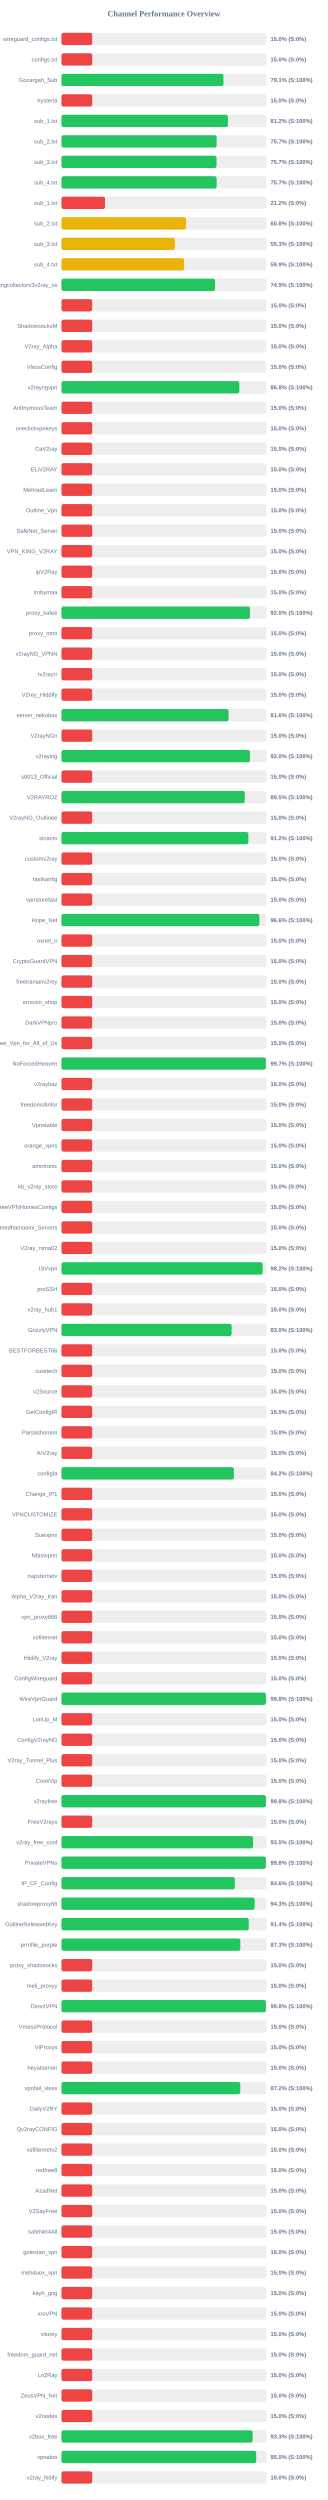
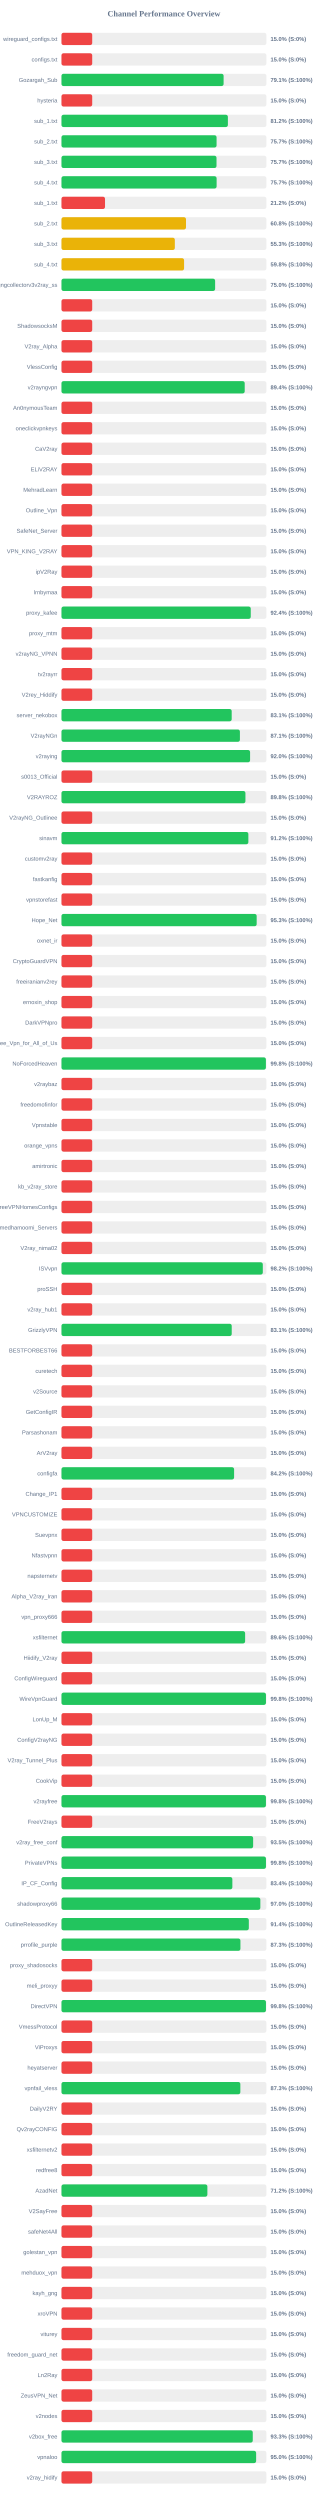
<svg xmlns="http://www.w3.org/2000/svg" width="800" height="6100" version="1.1">
  <style>
        .row { font: 14px Arial; fill: #64748b; }
        .score { font: bold 14px Arial; fill: #64748b; }
    </style>
  <text x="400" y="40" text-anchor="middle" font-size="20px" font-weight="bold" fill="#64748b">Channel Performance Overview</text>
  <rect x="150" y="80" width="500" height="30" fill="#eee" rx="5" />
  <rect x="150" y="80" width="75.0" height="30" fill="#ef4444" rx="5" />
  <text x="140" y="100" text-anchor="end" class="row">wireguard_configs.txt</text>
  <text x="660" y="100" text-anchor="start" class="score">15.0% (S:0%)</text>
  <rect x="150" y="130" width="500" height="30" fill="#eee" rx="5" />
  <rect x="150" y="130" width="75.0" height="30" fill="#ef4444" rx="5" />
  <text x="140" y="150" text-anchor="end" class="row">configs.txt</text>
  <text x="660" y="150" text-anchor="start" class="score">15.0% (S:0%)</text>
  <rect x="150" y="180" width="500" height="30" fill="#eee" rx="5" />
-   <rect x="150" y="180" width="395.3" height="30" fill="#22c55e" rx="5" />
+   <rect x="150" y="180" width="395.6" height="30" fill="#22c55e" rx="5" />
  <text x="140" y="200" text-anchor="end" class="row">Gozargah_Sub</text>
  <text x="660" y="200" text-anchor="start" class="score">79.1% (S:100%)</text>
  <rect x="150" y="230" width="500" height="30" fill="#eee" rx="5" />
  <rect x="150" y="230" width="75.0" height="30" fill="#ef4444" rx="5" />
  <text x="140" y="250" text-anchor="end" class="row">hysteria</text>
  <text x="660" y="250" text-anchor="start" class="score">15.0% (S:0%)</text>
  <rect x="150" y="280" width="500" height="30" fill="#eee" rx="5" />
-   <rect x="150" y="280" width="406.15" height="30" fill="#22c55e" rx="5" />
+   <rect x="150" y="280" width="406.05" height="30" fill="#22c55e" rx="5" />
  <text x="140" y="300" text-anchor="end" class="row">sub_1.txt</text>
  <text x="660" y="300" text-anchor="start" class="score">81.2% (S:100%)</text>
  <rect x="150" y="330" width="500" height="30" fill="#eee" rx="5" />
-   <rect x="150" y="330" width="378.65" height="30" fill="#22c55e" rx="5" />
+   <rect x="150" y="330" width="378.45" height="30" fill="#22c55e" rx="5" />
  <text x="140" y="350" text-anchor="end" class="row">sub_2.txt</text>
  <text x="660" y="350" text-anchor="start" class="score">75.7% (S:100%)</text>
  <rect x="150" y="380" width="500" height="30" fill="#eee" rx="5" />
-   <rect x="150" y="380" width="378.35" height="30" fill="#22c55e" rx="5" />
+   <rect x="150" y="380" width="378.3" height="30" fill="#22c55e" rx="5" />
  <text x="140" y="400" text-anchor="end" class="row">sub_3.txt</text>
  <text x="660" y="400" text-anchor="start" class="score">75.7% (S:100%)</text>
  <rect x="150" y="430" width="500" height="30" fill="#eee" rx="5" />
-   <rect x="150" y="430" width="378.65" height="30" fill="#22c55e" rx="5" />
+   <rect x="150" y="430" width="378.55" height="30" fill="#22c55e" rx="5" />
  <text x="140" y="450" text-anchor="end" class="row">sub_4.txt</text>
  <text x="660" y="450" text-anchor="start" class="score">75.7% (S:100%)</text>
  <rect x="150" y="480" width="500" height="30" fill="#eee" rx="5" />
  <rect x="150" y="480" width="106.25" height="30" fill="#ef4444" rx="5" />
  <text x="140" y="500" text-anchor="end" class="row">sub_1.txt</text>
  <text x="660" y="500" text-anchor="start" class="score">21.2% (S:0%)</text>
  <rect x="150" y="530" width="500" height="30" fill="#eee" rx="5" />
-   <rect x="150" y="530" width="303.9" height="30" fill="#eab308" rx="5" />
+   <rect x="150" y="530" width="303.85" height="30" fill="#eab308" rx="5" />
  <text x="140" y="550" text-anchor="end" class="row">sub_2.txt</text>
  <text x="660" y="550" text-anchor="start" class="score">60.8% (S:100%)</text>
  <rect x="150" y="580" width="500" height="30" fill="#eee" rx="5" />
-   <rect x="150" y="580" width="276.65" height="30" fill="#eab308" rx="5" />
+   <rect x="150" y="580" width="276.6" height="30" fill="#eab308" rx="5" />
  <text x="140" y="600" text-anchor="end" class="row">sub_3.txt</text>
  <text x="660" y="600" text-anchor="start" class="score">55.3% (S:100%)</text>
  <rect x="150" y="630" width="500" height="30" fill="#eee" rx="5" />
-   <rect x="150" y="630" width="299.25" height="30" fill="#eab308" rx="5" />
+   <rect x="150" y="630" width="299.15" height="30" fill="#eab308" rx="5" />
  <text x="140" y="650" text-anchor="end" class="row">sub_4.txt</text>
-   <text x="660" y="650" text-anchor="start" class="score">59.9% (S:100%)</text>
+   <text x="660" y="650" text-anchor="start" class="score">59.8% (S:100%)</text>
  <rect x="150" y="680" width="500" height="30" fill="#eee" rx="5" />
-   <rect x="150" y="680" width="374.7" height="30" fill="#22c55e" rx="5" />
+   <rect x="150" y="680" width="374.9" height="30" fill="#22c55e" rx="5" />
  <text x="140" y="700" text-anchor="end" class="row">kayhgngcollectorv3v2ray_ss</text>
-   <text x="660" y="700" text-anchor="start" class="score">74.9% (S:100%)</text>
+   <text x="660" y="700" text-anchor="start" class="score">75.0% (S:100%)</text>
  <rect x="150" y="730" width="500" height="30" fill="#eee" rx="5" />
  <rect x="150" y="730" width="75.0" height="30" fill="#ef4444" rx="5" />
  <text x="140" y="750" text-anchor="end" class="row" />
  <text x="660" y="750" text-anchor="start" class="score">15.0% (S:0%)</text>
  <rect x="150" y="780" width="500" height="30" fill="#eee" rx="5" />
  <rect x="150" y="780" width="75.0" height="30" fill="#ef4444" rx="5" />
  <text x="140" y="800" text-anchor="end" class="row">ShadowsocksM</text>
  <text x="660" y="800" text-anchor="start" class="score">15.0% (S:0%)</text>
  <rect x="150" y="830" width="500" height="30" fill="#eee" rx="5" />
  <rect x="150" y="830" width="75.0" height="30" fill="#ef4444" rx="5" />
  <text x="140" y="850" text-anchor="end" class="row">V2ray_Alpha</text>
  <text x="660" y="850" text-anchor="start" class="score">15.0% (S:0%)</text>
  <rect x="150" y="880" width="500" height="30" fill="#eee" rx="5" />
  <rect x="150" y="880" width="75.0" height="30" fill="#ef4444" rx="5" />
  <text x="140" y="900" text-anchor="end" class="row">VlessConfig</text>
  <text x="660" y="900" text-anchor="start" class="score">15.0% (S:0%)</text>
  <rect x="150" y="930" width="500" height="30" fill="#eee" rx="5" />
-   <rect x="150" y="930" width="434.0" height="30" fill="#22c55e" rx="5" />
+   <rect x="150" y="930" width="447.1" height="30" fill="#22c55e" rx="5" />
  <text x="140" y="950" text-anchor="end" class="row">v2rayngvpn</text>
-   <text x="660" y="950" text-anchor="start" class="score">86.8% (S:100%)</text>
+   <text x="660" y="950" text-anchor="start" class="score">89.4% (S:100%)</text>
  <rect x="150" y="980" width="500" height="30" fill="#eee" rx="5" />
  <rect x="150" y="980" width="75.0" height="30" fill="#ef4444" rx="5" />
  <text x="140" y="1000" text-anchor="end" class="row">An0nymousTeam</text>
  <text x="660" y="1000" text-anchor="start" class="score">15.0% (S:0%)</text>
  <rect x="150" y="1030" width="500" height="30" fill="#eee" rx="5" />
  <rect x="150" y="1030" width="75.0" height="30" fill="#ef4444" rx="5" />
  <text x="140" y="1050" text-anchor="end" class="row">oneclickvpnkeys</text>
  <text x="660" y="1050" text-anchor="start" class="score">15.0% (S:0%)</text>
  <rect x="150" y="1080" width="500" height="30" fill="#eee" rx="5" />
  <rect x="150" y="1080" width="75.0" height="30" fill="#ef4444" rx="5" />
  <text x="140" y="1100" text-anchor="end" class="row">CaV2ray</text>
  <text x="660" y="1100" text-anchor="start" class="score">15.0% (S:0%)</text>
  <rect x="150" y="1130" width="500" height="30" fill="#eee" rx="5" />
  <rect x="150" y="1130" width="75.0" height="30" fill="#ef4444" rx="5" />
  <text x="140" y="1150" text-anchor="end" class="row">ELiV2RAY</text>
  <text x="660" y="1150" text-anchor="start" class="score">15.0% (S:0%)</text>
  <rect x="150" y="1180" width="500" height="30" fill="#eee" rx="5" />
  <rect x="150" y="1180" width="75.0" height="30" fill="#ef4444" rx="5" />
  <text x="140" y="1200" text-anchor="end" class="row">MehradLearn</text>
  <text x="660" y="1200" text-anchor="start" class="score">15.0% (S:0%)</text>
  <rect x="150" y="1230" width="500" height="30" fill="#eee" rx="5" />
  <rect x="150" y="1230" width="75.0" height="30" fill="#ef4444" rx="5" />
  <text x="140" y="1250" text-anchor="end" class="row">Outline_Vpn</text>
  <text x="660" y="1250" text-anchor="start" class="score">15.0% (S:0%)</text>
  <rect x="150" y="1280" width="500" height="30" fill="#eee" rx="5" />
  <rect x="150" y="1280" width="75.0" height="30" fill="#ef4444" rx="5" />
  <text x="140" y="1300" text-anchor="end" class="row">SafeNet_Server</text>
  <text x="660" y="1300" text-anchor="start" class="score">15.0% (S:0%)</text>
  <rect x="150" y="1330" width="500" height="30" fill="#eee" rx="5" />
  <rect x="150" y="1330" width="75.0" height="30" fill="#ef4444" rx="5" />
  <text x="140" y="1350" text-anchor="end" class="row">VPN_KING_V2RAY</text>
  <text x="660" y="1350" text-anchor="start" class="score">15.0% (S:0%)</text>
  <rect x="150" y="1380" width="500" height="30" fill="#eee" rx="5" />
  <rect x="150" y="1380" width="75.0" height="30" fill="#ef4444" rx="5" />
  <text x="140" y="1400" text-anchor="end" class="row">ipV2Ray</text>
  <text x="660" y="1400" text-anchor="start" class="score">15.0% (S:0%)</text>
  <rect x="150" y="1430" width="500" height="30" fill="#eee" rx="5" />
  <rect x="150" y="1430" width="75.0" height="30" fill="#ef4444" rx="5" />
  <text x="140" y="1450" text-anchor="end" class="row">lrnbymaa</text>
  <text x="660" y="1450" text-anchor="start" class="score">15.0% (S:0%)</text>
  <rect x="150" y="1480" width="500" height="30" fill="#eee" rx="5" />
-   <rect x="150" y="1480" width="460.0" height="30" fill="#22c55e" rx="5" />
+   <rect x="150" y="1480" width="461.85" height="30" fill="#22c55e" rx="5" />
  <text x="140" y="1500" text-anchor="end" class="row">proxy_kafee</text>
-   <text x="660" y="1500" text-anchor="start" class="score">92.0% (S:100%)</text>
+   <text x="660" y="1500" text-anchor="start" class="score">92.4% (S:100%)</text>
  <rect x="150" y="1530" width="500" height="30" fill="#eee" rx="5" />
  <rect x="150" y="1530" width="75.0" height="30" fill="#ef4444" rx="5" />
  <text x="140" y="1550" text-anchor="end" class="row">proxy_mtm</text>
  <text x="660" y="1550" text-anchor="start" class="score">15.0% (S:0%)</text>
  <rect x="150" y="1580" width="500" height="30" fill="#eee" rx="5" />
  <rect x="150" y="1580" width="75.0" height="30" fill="#ef4444" rx="5" />
  <text x="140" y="1600" text-anchor="end" class="row">v2rayNG_VPNN</text>
  <text x="660" y="1600" text-anchor="start" class="score">15.0% (S:0%)</text>
  <rect x="150" y="1630" width="500" height="30" fill="#eee" rx="5" />
  <rect x="150" y="1630" width="75.0" height="30" fill="#ef4444" rx="5" />
  <text x="140" y="1650" text-anchor="end" class="row">tv2rayrr</text>
  <text x="660" y="1650" text-anchor="start" class="score">15.0% (S:0%)</text>
  <rect x="150" y="1680" width="500" height="30" fill="#eee" rx="5" />
  <rect x="150" y="1680" width="75.0" height="30" fill="#ef4444" rx="5" />
  <text x="140" y="1700" text-anchor="end" class="row">V2rey_Hiddify</text>
  <text x="660" y="1700" text-anchor="start" class="score">15.0% (S:0%)</text>
  <rect x="150" y="1730" width="500" height="30" fill="#eee" rx="5" />
-   <rect x="150" y="1730" width="407.8" height="30" fill="#22c55e" rx="5" />
+   <rect x="150" y="1730" width="415.35" height="30" fill="#22c55e" rx="5" />
  <text x="140" y="1750" text-anchor="end" class="row">server_nekobox</text>
-   <text x="660" y="1750" text-anchor="start" class="score">81.6% (S:100%)</text>
+   <text x="660" y="1750" text-anchor="start" class="score">83.1% (S:100%)</text>
  <rect x="150" y="1780" width="500" height="30" fill="#eee" rx="5" />
-   <rect x="150" y="1780" width="75.0" height="30" fill="#ef4444" rx="5" />
+   <rect x="150" y="1780" width="435.4" height="30" fill="#22c55e" rx="5" />
  <text x="140" y="1800" text-anchor="end" class="row">V2rayNGn</text>
-   <text x="660" y="1800" text-anchor="start" class="score">15.0% (S:0%)</text>
+   <text x="660" y="1800" text-anchor="start" class="score">87.1% (S:100%)</text>
  <rect x="150" y="1830" width="500" height="30" fill="#eee" rx="5" />
-   <rect x="150" y="1830" width="459.95" height="30" fill="#22c55e" rx="5" />
+   <rect x="150" y="1830" width="460.2" height="30" fill="#22c55e" rx="5" />
  <text x="140" y="1850" text-anchor="end" class="row">v2raying</text>
  <text x="660" y="1850" text-anchor="start" class="score">92.0% (S:100%)</text>
  <rect x="150" y="1880" width="500" height="30" fill="#eee" rx="5" />
  <rect x="150" y="1880" width="75.0" height="30" fill="#ef4444" rx="5" />
  <text x="140" y="1900" text-anchor="end" class="row">s0013_Official</text>
  <text x="660" y="1900" text-anchor="start" class="score">15.0% (S:0%)</text>
  <rect x="150" y="1930" width="500" height="30" fill="#eee" rx="5" />
-   <rect x="150" y="1930" width="447.25" height="30" fill="#22c55e" rx="5" />
+   <rect x="150" y="1930" width="448.85" height="30" fill="#22c55e" rx="5" />
  <text x="140" y="1950" text-anchor="end" class="row">V2RAYROZ</text>
-   <text x="660" y="1950" text-anchor="start" class="score">89.5% (S:100%)</text>
+   <text x="660" y="1950" text-anchor="start" class="score">89.8% (S:100%)</text>
  <rect x="150" y="1980" width="500" height="30" fill="#eee" rx="5" />
  <rect x="150" y="1980" width="75.0" height="30" fill="#ef4444" rx="5" />
  <text x="140" y="2000" text-anchor="end" class="row">V2rayNG_Outlinee</text>
  <text x="660" y="2000" text-anchor="start" class="score">15.0% (S:0%)</text>
  <rect x="150" y="2030" width="500" height="30" fill="#eee" rx="5" />
-   <rect x="150" y="2030" width="455.95" height="30" fill="#22c55e" rx="5" />
+   <rect x="150" y="2030" width="456.0" height="30" fill="#22c55e" rx="5" />
  <text x="140" y="2050" text-anchor="end" class="row">sinavm</text>
  <text x="660" y="2050" text-anchor="start" class="score">91.2% (S:100%)</text>
  <rect x="150" y="2080" width="500" height="30" fill="#eee" rx="5" />
  <rect x="150" y="2080" width="75.0" height="30" fill="#ef4444" rx="5" />
  <text x="140" y="2100" text-anchor="end" class="row">customv2ray</text>
  <text x="660" y="2100" text-anchor="start" class="score">15.0% (S:0%)</text>
  <rect x="150" y="2130" width="500" height="30" fill="#eee" rx="5" />
  <rect x="150" y="2130" width="75.0" height="30" fill="#ef4444" rx="5" />
  <text x="140" y="2150" text-anchor="end" class="row">fastkanfig</text>
  <text x="660" y="2150" text-anchor="start" class="score">15.0% (S:0%)</text>
  <rect x="150" y="2180" width="500" height="30" fill="#eee" rx="5" />
  <rect x="150" y="2180" width="75.0" height="30" fill="#ef4444" rx="5" />
  <text x="140" y="2200" text-anchor="end" class="row">vpnstorefast</text>
  <text x="660" y="2200" text-anchor="start" class="score">15.0% (S:0%)</text>
  <rect x="150" y="2230" width="500" height="30" fill="#eee" rx="5" />
-   <rect x="150" y="2230" width="482.8" height="30" fill="#22c55e" rx="5" />
+   <rect x="150" y="2230" width="476.3" height="30" fill="#22c55e" rx="5" />
  <text x="140" y="2250" text-anchor="end" class="row">Hope_Net</text>
-   <text x="660" y="2250" text-anchor="start" class="score">96.6% (S:100%)</text>
+   <text x="660" y="2250" text-anchor="start" class="score">95.3% (S:100%)</text>
  <rect x="150" y="2280" width="500" height="30" fill="#eee" rx="5" />
  <rect x="150" y="2280" width="75.0" height="30" fill="#ef4444" rx="5" />
  <text x="140" y="2300" text-anchor="end" class="row">oxnet_ir</text>
  <text x="660" y="2300" text-anchor="start" class="score">15.0% (S:0%)</text>
  <rect x="150" y="2330" width="500" height="30" fill="#eee" rx="5" />
  <rect x="150" y="2330" width="75.0" height="30" fill="#ef4444" rx="5" />
  <text x="140" y="2350" text-anchor="end" class="row">CryptoGuardVPN</text>
  <text x="660" y="2350" text-anchor="start" class="score">15.0% (S:0%)</text>
  <rect x="150" y="2380" width="500" height="30" fill="#eee" rx="5" />
  <rect x="150" y="2380" width="75.0" height="30" fill="#ef4444" rx="5" />
  <text x="140" y="2400" text-anchor="end" class="row">freeiranianv2rey</text>
  <text x="660" y="2400" text-anchor="start" class="score">15.0% (S:0%)</text>
  <rect x="150" y="2430" width="500" height="30" fill="#eee" rx="5" />
  <rect x="150" y="2430" width="75.0" height="30" fill="#ef4444" rx="5" />
  <text x="140" y="2450" text-anchor="end" class="row">ernoxin_shop</text>
  <text x="660" y="2450" text-anchor="start" class="score">15.0% (S:0%)</text>
  <rect x="150" y="2480" width="500" height="30" fill="#eee" rx="5" />
  <rect x="150" y="2480" width="75.0" height="30" fill="#ef4444" rx="5" />
  <text x="140" y="2500" text-anchor="end" class="row">DarkVPNpro</text>
  <text x="660" y="2500" text-anchor="start" class="score">15.0% (S:0%)</text>
  <rect x="150" y="2530" width="500" height="30" fill="#eee" rx="5" />
  <rect x="150" y="2530" width="75.0" height="30" fill="#ef4444" rx="5" />
  <text x="140" y="2550" text-anchor="end" class="row">Free_Vpn_for_All_of_Us</text>
  <text x="660" y="2550" text-anchor="start" class="score">15.0% (S:0%)</text>
  <rect x="150" y="2580" width="500" height="30" fill="#eee" rx="5" />
-   <rect x="150" y="2580" width="498.7" height="30" fill="#22c55e" rx="5" />
+   <rect x="150" y="2580" width="498.8" height="30" fill="#22c55e" rx="5" />
  <text x="140" y="2600" text-anchor="end" class="row">NoForcedHeaven</text>
-   <text x="660" y="2600" text-anchor="start" class="score">99.7% (S:100%)</text>
+   <text x="660" y="2600" text-anchor="start" class="score">99.8% (S:100%)</text>
  <rect x="150" y="2630" width="500" height="30" fill="#eee" rx="5" />
  <rect x="150" y="2630" width="75.0" height="30" fill="#ef4444" rx="5" />
  <text x="140" y="2650" text-anchor="end" class="row">v2raybaz</text>
  <text x="660" y="2650" text-anchor="start" class="score">15.0% (S:0%)</text>
  <rect x="150" y="2680" width="500" height="30" fill="#eee" rx="5" />
  <rect x="150" y="2680" width="75.0" height="30" fill="#ef4444" rx="5" />
  <text x="140" y="2700" text-anchor="end" class="row">freedomofinfor</text>
  <text x="660" y="2700" text-anchor="start" class="score">15.0% (S:0%)</text>
  <rect x="150" y="2730" width="500" height="30" fill="#eee" rx="5" />
  <rect x="150" y="2730" width="75.0" height="30" fill="#ef4444" rx="5" />
  <text x="140" y="2750" text-anchor="end" class="row">Vpnstable</text>
  <text x="660" y="2750" text-anchor="start" class="score">15.0% (S:0%)</text>
  <rect x="150" y="2780" width="500" height="30" fill="#eee" rx="5" />
  <rect x="150" y="2780" width="75.0" height="30" fill="#ef4444" rx="5" />
  <text x="140" y="2800" text-anchor="end" class="row">orange_vpns</text>
  <text x="660" y="2800" text-anchor="start" class="score">15.0% (S:0%)</text>
  <rect x="150" y="2830" width="500" height="30" fill="#eee" rx="5" />
  <rect x="150" y="2830" width="75.0" height="30" fill="#ef4444" rx="5" />
  <text x="140" y="2850" text-anchor="end" class="row">amirtronic</text>
  <text x="660" y="2850" text-anchor="start" class="score">15.0% (S:0%)</text>
  <rect x="150" y="2880" width="500" height="30" fill="#eee" rx="5" />
  <rect x="150" y="2880" width="75.0" height="30" fill="#ef4444" rx="5" />
  <text x="140" y="2900" text-anchor="end" class="row">kb_v2ray_store</text>
  <text x="660" y="2900" text-anchor="start" class="score">15.0% (S:0%)</text>
  <rect x="150" y="2930" width="500" height="30" fill="#eee" rx="5" />
  <rect x="150" y="2930" width="75.0" height="30" fill="#ef4444" rx="5" />
  <text x="140" y="2950" text-anchor="end" class="row">FreeVPNHomesConfigs</text>
  <text x="660" y="2950" text-anchor="start" class="score">15.0% (S:0%)</text>
  <rect x="150" y="2980" width="500" height="30" fill="#eee" rx="5" />
  <rect x="150" y="2980" width="75.0" height="30" fill="#ef4444" rx="5" />
  <text x="140" y="3000" text-anchor="end" class="row">Ahmedhamoomi_Servers</text>
  <text x="660" y="3000" text-anchor="start" class="score">15.0% (S:0%)</text>
  <rect x="150" y="3030" width="500" height="30" fill="#eee" rx="5" />
  <rect x="150" y="3030" width="75.0" height="30" fill="#ef4444" rx="5" />
  <text x="140" y="3050" text-anchor="end" class="row">V2ray_nima02</text>
  <text x="660" y="3050" text-anchor="start" class="score">15.0% (S:0%)</text>
  <rect x="150" y="3080" width="500" height="30" fill="#eee" rx="5" />
-   <rect x="150" y="3080" width="490.85" height="30" fill="#22c55e" rx="5" />
+   <rect x="150" y="3080" width="491.25" height="30" fill="#22c55e" rx="5" />
  <text x="140" y="3100" text-anchor="end" class="row">ISVvpn</text>
  <text x="660" y="3100" text-anchor="start" class="score">98.2% (S:100%)</text>
  <rect x="150" y="3130" width="500" height="30" fill="#eee" rx="5" />
  <rect x="150" y="3130" width="75.0" height="30" fill="#ef4444" rx="5" />
  <text x="140" y="3150" text-anchor="end" class="row">proSSH</text>
  <text x="660" y="3150" text-anchor="start" class="score">15.0% (S:0%)</text>
  <rect x="150" y="3180" width="500" height="30" fill="#eee" rx="5" />
  <rect x="150" y="3180" width="75.0" height="30" fill="#ef4444" rx="5" />
  <text x="140" y="3200" text-anchor="end" class="row">v2ray_hub1</text>
  <text x="660" y="3200" text-anchor="start" class="score">15.0% (S:0%)</text>
  <rect x="150" y="3230" width="500" height="30" fill="#eee" rx="5" />
-   <rect x="150" y="3230" width="415.25" height="30" fill="#22c55e" rx="5" />
+   <rect x="150" y="3230" width="415.4" height="30" fill="#22c55e" rx="5" />
  <text x="140" y="3250" text-anchor="end" class="row">GrizzlyVPN</text>
-   <text x="660" y="3250" text-anchor="start" class="score">83.0% (S:100%)</text>
+   <text x="660" y="3250" text-anchor="start" class="score">83.1% (S:100%)</text>
  <rect x="150" y="3280" width="500" height="30" fill="#eee" rx="5" />
  <rect x="150" y="3280" width="75.0" height="30" fill="#ef4444" rx="5" />
  <text x="140" y="3300" text-anchor="end" class="row">BESTFORBEST66</text>
  <text x="660" y="3300" text-anchor="start" class="score">15.0% (S:0%)</text>
  <rect x="150" y="3330" width="500" height="30" fill="#eee" rx="5" />
  <rect x="150" y="3330" width="75.0" height="30" fill="#ef4444" rx="5" />
  <text x="140" y="3350" text-anchor="end" class="row">curetech</text>
  <text x="660" y="3350" text-anchor="start" class="score">15.0% (S:0%)</text>
  <rect x="150" y="3380" width="500" height="30" fill="#eee" rx="5" />
  <rect x="150" y="3380" width="75.0" height="30" fill="#ef4444" rx="5" />
  <text x="140" y="3400" text-anchor="end" class="row">v2Source</text>
  <text x="660" y="3400" text-anchor="start" class="score">15.0% (S:0%)</text>
  <rect x="150" y="3430" width="500" height="30" fill="#eee" rx="5" />
  <rect x="150" y="3430" width="75.0" height="30" fill="#ef4444" rx="5" />
  <text x="140" y="3450" text-anchor="end" class="row">GetConfigIR</text>
  <text x="660" y="3450" text-anchor="start" class="score">15.0% (S:0%)</text>
  <rect x="150" y="3480" width="500" height="30" fill="#eee" rx="5" />
  <rect x="150" y="3480" width="75.0" height="30" fill="#ef4444" rx="5" />
  <text x="140" y="3500" text-anchor="end" class="row">Parsashonam</text>
  <text x="660" y="3500" text-anchor="start" class="score">15.0% (S:0%)</text>
  <rect x="150" y="3530" width="500" height="30" fill="#eee" rx="5" />
  <rect x="150" y="3530" width="75.0" height="30" fill="#ef4444" rx="5" />
  <text x="140" y="3550" text-anchor="end" class="row">ArV2ray</text>
  <text x="660" y="3550" text-anchor="start" class="score">15.0% (S:0%)</text>
  <rect x="150" y="3580" width="500" height="30" fill="#eee" rx="5" />
-   <rect x="150" y="3580" width="420.75" height="30" fill="#22c55e" rx="5" />
+   <rect x="150" y="3580" width="421.2" height="30" fill="#22c55e" rx="5" />
  <text x="140" y="3600" text-anchor="end" class="row">configfa</text>
  <text x="660" y="3600" text-anchor="start" class="score">84.2% (S:100%)</text>
  <rect x="150" y="3630" width="500" height="30" fill="#eee" rx="5" />
  <rect x="150" y="3630" width="75.0" height="30" fill="#ef4444" rx="5" />
  <text x="140" y="3650" text-anchor="end" class="row">Change_IP1</text>
  <text x="660" y="3650" text-anchor="start" class="score">15.0% (S:0%)</text>
  <rect x="150" y="3680" width="500" height="30" fill="#eee" rx="5" />
  <rect x="150" y="3680" width="75.0" height="30" fill="#ef4444" rx="5" />
  <text x="140" y="3700" text-anchor="end" class="row">VPNCUSTOMIZE</text>
  <text x="660" y="3700" text-anchor="start" class="score">15.0% (S:0%)</text>
  <rect x="150" y="3730" width="500" height="30" fill="#eee" rx="5" />
  <rect x="150" y="3730" width="75.0" height="30" fill="#ef4444" rx="5" />
  <text x="140" y="3750" text-anchor="end" class="row">Suevpnx</text>
  <text x="660" y="3750" text-anchor="start" class="score">15.0% (S:0%)</text>
  <rect x="150" y="3780" width="500" height="30" fill="#eee" rx="5" />
  <rect x="150" y="3780" width="75.0" height="30" fill="#ef4444" rx="5" />
  <text x="140" y="3800" text-anchor="end" class="row">Nfastvpnn</text>
  <text x="660" y="3800" text-anchor="start" class="score">15.0% (S:0%)</text>
  <rect x="150" y="3830" width="500" height="30" fill="#eee" rx="5" />
  <rect x="150" y="3830" width="75.0" height="30" fill="#ef4444" rx="5" />
  <text x="140" y="3850" text-anchor="end" class="row">napsternetv</text>
  <text x="660" y="3850" text-anchor="start" class="score">15.0% (S:0%)</text>
  <rect x="150" y="3880" width="500" height="30" fill="#eee" rx="5" />
  <rect x="150" y="3880" width="75.0" height="30" fill="#ef4444" rx="5" />
  <text x="140" y="3900" text-anchor="end" class="row">Alpha_V2ray_Iran</text>
  <text x="660" y="3900" text-anchor="start" class="score">15.0% (S:0%)</text>
  <rect x="150" y="3930" width="500" height="30" fill="#eee" rx="5" />
  <rect x="150" y="3930" width="75.0" height="30" fill="#ef4444" rx="5" />
  <text x="140" y="3950" text-anchor="end" class="row">vpn_proxy666</text>
  <text x="660" y="3950" text-anchor="start" class="score">15.0% (S:0%)</text>
  <rect x="150" y="3980" width="500" height="30" fill="#eee" rx="5" />
-   <rect x="150" y="3980" width="75.0" height="30" fill="#ef4444" rx="5" />
+   <rect x="150" y="3980" width="448.1" height="30" fill="#22c55e" rx="5" />
  <text x="140" y="4000" text-anchor="end" class="row">xsfilternet</text>
-   <text x="660" y="4000" text-anchor="start" class="score">15.0% (S:0%)</text>
+   <text x="660" y="4000" text-anchor="start" class="score">89.6% (S:100%)</text>
  <rect x="150" y="4030" width="500" height="30" fill="#eee" rx="5" />
  <rect x="150" y="4030" width="75.0" height="30" fill="#ef4444" rx="5" />
  <text x="140" y="4050" text-anchor="end" class="row">Hiidify_V2ray</text>
  <text x="660" y="4050" text-anchor="start" class="score">15.0% (S:0%)</text>
  <rect x="150" y="4080" width="500" height="30" fill="#eee" rx="5" />
  <rect x="150" y="4080" width="75.0" height="30" fill="#ef4444" rx="5" />
  <text x="140" y="4100" text-anchor="end" class="row">ConfigWireguard</text>
  <text x="660" y="4100" text-anchor="start" class="score">15.0% (S:0%)</text>
  <rect x="150" y="4130" width="500" height="30" fill="#eee" rx="5" />
-   <rect x="150" y="4130" width="498.9" height="30" fill="#22c55e" rx="5" />
+   <rect x="150" y="4130" width="498.95" height="30" fill="#22c55e" rx="5" />
  <text x="140" y="4150" text-anchor="end" class="row">WireVpnGuard</text>
  <text x="660" y="4150" text-anchor="start" class="score">99.8% (S:100%)</text>
  <rect x="150" y="4180" width="500" height="30" fill="#eee" rx="5" />
  <rect x="150" y="4180" width="75.0" height="30" fill="#ef4444" rx="5" />
  <text x="140" y="4200" text-anchor="end" class="row">LonUp_M</text>
  <text x="660" y="4200" text-anchor="start" class="score">15.0% (S:0%)</text>
  <rect x="150" y="4230" width="500" height="30" fill="#eee" rx="5" />
  <rect x="150" y="4230" width="75.0" height="30" fill="#ef4444" rx="5" />
  <text x="140" y="4250" text-anchor="end" class="row">ConfigV2rayNG</text>
  <text x="660" y="4250" text-anchor="start" class="score">15.0% (S:0%)</text>
  <rect x="150" y="4280" width="500" height="30" fill="#eee" rx="5" />
  <rect x="150" y="4280" width="75.0" height="30" fill="#ef4444" rx="5" />
  <text x="140" y="4300" text-anchor="end" class="row">V2ray_Tunnel_Plus</text>
  <text x="660" y="4300" text-anchor="start" class="score">15.0% (S:0%)</text>
  <rect x="150" y="4330" width="500" height="30" fill="#eee" rx="5" />
  <rect x="150" y="4330" width="75.0" height="30" fill="#ef4444" rx="5" />
  <text x="140" y="4350" text-anchor="end" class="row">CookVip</text>
  <text x="660" y="4350" text-anchor="start" class="score">15.0% (S:0%)</text>
  <rect x="150" y="4380" width="500" height="30" fill="#eee" rx="5" />
-   <rect x="150" y="4380" width="498.85" height="30" fill="#22c55e" rx="5" />
+   <rect x="150" y="4380" width="498.9" height="30" fill="#22c55e" rx="5" />
  <text x="140" y="4400" text-anchor="end" class="row">v2rayfree</text>
  <text x="660" y="4400" text-anchor="start" class="score">99.8% (S:100%)</text>
  <rect x="150" y="4430" width="500" height="30" fill="#eee" rx="5" />
  <rect x="150" y="4430" width="75.0" height="30" fill="#ef4444" rx="5" />
  <text x="140" y="4450" text-anchor="end" class="row">FreeV2rays</text>
  <text x="660" y="4450" text-anchor="start" class="score">15.0% (S:0%)</text>
  <rect x="150" y="4480" width="500" height="30" fill="#eee" rx="5" />
-   <rect x="150" y="4480" width="467.45" height="30" fill="#22c55e" rx="5" />
+   <rect x="150" y="4480" width="467.65" height="30" fill="#22c55e" rx="5" />
  <text x="140" y="4500" text-anchor="end" class="row">v2ray_free_conf</text>
  <text x="660" y="4500" text-anchor="start" class="score">93.5% (S:100%)</text>
  <rect x="150" y="4530" width="500" height="30" fill="#eee" rx="5" />
-   <rect x="150" y="4530" width="498.75" height="30" fill="#22c55e" rx="5" />
+   <rect x="150" y="4530" width="498.95" height="30" fill="#22c55e" rx="5" />
  <text x="140" y="4550" text-anchor="end" class="row">PrivateVPNs</text>
  <text x="660" y="4550" text-anchor="start" class="score">99.8% (S:100%)</text>
  <rect x="150" y="4580" width="500" height="30" fill="#eee" rx="5" />
-   <rect x="150" y="4580" width="422.95" height="30" fill="#22c55e" rx="5" />
+   <rect x="150" y="4580" width="416.95" height="30" fill="#22c55e" rx="5" />
  <text x="140" y="4600" text-anchor="end" class="row">IP_CF_Config</text>
-   <text x="660" y="4600" text-anchor="start" class="score">84.6% (S:100%)</text>
+   <text x="660" y="4600" text-anchor="start" class="score">83.4% (S:100%)</text>
  <rect x="150" y="4630" width="500" height="30" fill="#eee" rx="5" />
-   <rect x="150" y="4630" width="471.35" height="30" fill="#22c55e" rx="5" />
+   <rect x="150" y="4630" width="485.25" height="30" fill="#22c55e" rx="5" />
  <text x="140" y="4650" text-anchor="end" class="row">shadowproxy66</text>
-   <text x="660" y="4650" text-anchor="start" class="score">94.3% (S:100%)</text>
+   <text x="660" y="4650" text-anchor="start" class="score">97.0% (S:100%)</text>
  <rect x="150" y="4680" width="500" height="30" fill="#eee" rx="5" />
-   <rect x="150" y="4680" width="456.95" height="30" fill="#22c55e" rx="5" />
+   <rect x="150" y="4680" width="457.15" height="30" fill="#22c55e" rx="5" />
  <text x="140" y="4700" text-anchor="end" class="row">OutlineReleasedKey</text>
  <text x="660" y="4700" text-anchor="start" class="score">91.4% (S:100%)</text>
  <rect x="150" y="4730" width="500" height="30" fill="#eee" rx="5" />
-   <rect x="150" y="4730" width="436.35" height="30" fill="#22c55e" rx="5" />
+   <rect x="150" y="4730" width="436.65" height="30" fill="#22c55e" rx="5" />
  <text x="140" y="4750" text-anchor="end" class="row">prrofile_purple</text>
  <text x="660" y="4750" text-anchor="start" class="score">87.3% (S:100%)</text>
  <rect x="150" y="4780" width="500" height="30" fill="#eee" rx="5" />
  <rect x="150" y="4780" width="75.0" height="30" fill="#ef4444" rx="5" />
  <text x="140" y="4800" text-anchor="end" class="row">proxy_shadosocks</text>
  <text x="660" y="4800" text-anchor="start" class="score">15.0% (S:0%)</text>
  <rect x="150" y="4830" width="500" height="30" fill="#eee" rx="5" />
  <rect x="150" y="4830" width="75.0" height="30" fill="#ef4444" rx="5" />
  <text x="140" y="4850" text-anchor="end" class="row">meli_proxyy</text>
  <text x="660" y="4850" text-anchor="start" class="score">15.0% (S:0%)</text>
  <rect x="150" y="4880" width="500" height="30" fill="#eee" rx="5" />
-   <rect x="150" y="4880" width="498.8" height="30" fill="#22c55e" rx="5" />
+   <rect x="150" y="4880" width="498.95" height="30" fill="#22c55e" rx="5" />
  <text x="140" y="4900" text-anchor="end" class="row">DirectVPN</text>
  <text x="660" y="4900" text-anchor="start" class="score">99.8% (S:100%)</text>
  <rect x="150" y="4930" width="500" height="30" fill="#eee" rx="5" />
  <rect x="150" y="4930" width="75.0" height="30" fill="#ef4444" rx="5" />
  <text x="140" y="4950" text-anchor="end" class="row">VmessProtocol</text>
  <text x="660" y="4950" text-anchor="start" class="score">15.0% (S:0%)</text>
  <rect x="150" y="4980" width="500" height="30" fill="#eee" rx="5" />
  <rect x="150" y="4980" width="75.0" height="30" fill="#ef4444" rx="5" />
  <text x="140" y="5000" text-anchor="end" class="row">ViProxys</text>
  <text x="660" y="5000" text-anchor="start" class="score">15.0% (S:0%)</text>
  <rect x="150" y="5030" width="500" height="30" fill="#eee" rx="5" />
  <rect x="150" y="5030" width="75.0" height="30" fill="#ef4444" rx="5" />
  <text x="140" y="5050" text-anchor="end" class="row">heyatserver</text>
  <text x="660" y="5050" text-anchor="start" class="score">15.0% (S:0%)</text>
  <rect x="150" y="5080" width="500" height="30" fill="#eee" rx="5" />
-   <rect x="150" y="5080" width="436.2" height="30" fill="#22c55e" rx="5" />
+   <rect x="150" y="5080" width="436.45" height="30" fill="#22c55e" rx="5" />
  <text x="140" y="5100" text-anchor="end" class="row">vpnfail_vless</text>
-   <text x="660" y="5100" text-anchor="start" class="score">87.2% (S:100%)</text>
+   <text x="660" y="5100" text-anchor="start" class="score">87.3% (S:100%)</text>
  <rect x="150" y="5130" width="500" height="30" fill="#eee" rx="5" />
  <rect x="150" y="5130" width="75.0" height="30" fill="#ef4444" rx="5" />
  <text x="140" y="5150" text-anchor="end" class="row">DailyV2RY</text>
  <text x="660" y="5150" text-anchor="start" class="score">15.0% (S:0%)</text>
  <rect x="150" y="5180" width="500" height="30" fill="#eee" rx="5" />
  <rect x="150" y="5180" width="75.0" height="30" fill="#ef4444" rx="5" />
  <text x="140" y="5200" text-anchor="end" class="row">Qv2rayCONFIG</text>
  <text x="660" y="5200" text-anchor="start" class="score">15.0% (S:0%)</text>
  <rect x="150" y="5230" width="500" height="30" fill="#eee" rx="5" />
  <rect x="150" y="5230" width="75.0" height="30" fill="#ef4444" rx="5" />
  <text x="140" y="5250" text-anchor="end" class="row">xsfilternetv2</text>
  <text x="660" y="5250" text-anchor="start" class="score">15.0% (S:0%)</text>
  <rect x="150" y="5280" width="500" height="30" fill="#eee" rx="5" />
  <rect x="150" y="5280" width="75.0" height="30" fill="#ef4444" rx="5" />
  <text x="140" y="5300" text-anchor="end" class="row">redfree8</text>
  <text x="660" y="5300" text-anchor="start" class="score">15.0% (S:0%)</text>
  <rect x="150" y="5330" width="500" height="30" fill="#eee" rx="5" />
-   <rect x="150" y="5330" width="75.0" height="30" fill="#ef4444" rx="5" />
+   <rect x="150" y="5330" width="356.0" height="30" fill="#22c55e" rx="5" />
  <text x="140" y="5350" text-anchor="end" class="row">AzadNet</text>
-   <text x="660" y="5350" text-anchor="start" class="score">15.0% (S:0%)</text>
+   <text x="660" y="5350" text-anchor="start" class="score">71.2% (S:100%)</text>
  <rect x="150" y="5380" width="500" height="30" fill="#eee" rx="5" />
  <rect x="150" y="5380" width="75.0" height="30" fill="#ef4444" rx="5" />
  <text x="140" y="5400" text-anchor="end" class="row">V2SayFree</text>
  <text x="660" y="5400" text-anchor="start" class="score">15.0% (S:0%)</text>
  <rect x="150" y="5430" width="500" height="30" fill="#eee" rx="5" />
  <rect x="150" y="5430" width="75.0" height="30" fill="#ef4444" rx="5" />
  <text x="140" y="5450" text-anchor="end" class="row">safeNet4All</text>
  <text x="660" y="5450" text-anchor="start" class="score">15.0% (S:0%)</text>
  <rect x="150" y="5480" width="500" height="30" fill="#eee" rx="5" />
  <rect x="150" y="5480" width="75.0" height="30" fill="#ef4444" rx="5" />
  <text x="140" y="5500" text-anchor="end" class="row">golestan_vpn</text>
  <text x="660" y="5500" text-anchor="start" class="score">15.0% (S:0%)</text>
  <rect x="150" y="5530" width="500" height="30" fill="#eee" rx="5" />
  <rect x="150" y="5530" width="75.0" height="30" fill="#ef4444" rx="5" />
  <text x="140" y="5550" text-anchor="end" class="row">mehduox_vpn</text>
  <text x="660" y="5550" text-anchor="start" class="score">15.0% (S:0%)</text>
  <rect x="150" y="5580" width="500" height="30" fill="#eee" rx="5" />
  <rect x="150" y="5580" width="75.0" height="30" fill="#ef4444" rx="5" />
  <text x="140" y="5600" text-anchor="end" class="row">kayh_gng</text>
  <text x="660" y="5600" text-anchor="start" class="score">15.0% (S:0%)</text>
  <rect x="150" y="5630" width="500" height="30" fill="#eee" rx="5" />
  <rect x="150" y="5630" width="75.0" height="30" fill="#ef4444" rx="5" />
  <text x="140" y="5650" text-anchor="end" class="row">xroVPN</text>
  <text x="660" y="5650" text-anchor="start" class="score">15.0% (S:0%)</text>
  <rect x="150" y="5680" width="500" height="30" fill="#eee" rx="5" />
  <rect x="150" y="5680" width="75.0" height="30" fill="#ef4444" rx="5" />
  <text x="140" y="5700" text-anchor="end" class="row">viturey</text>
  <text x="660" y="5700" text-anchor="start" class="score">15.0% (S:0%)</text>
  <rect x="150" y="5730" width="500" height="30" fill="#eee" rx="5" />
  <rect x="150" y="5730" width="75.0" height="30" fill="#ef4444" rx="5" />
  <text x="140" y="5750" text-anchor="end" class="row">freedom_guard_net</text>
  <text x="660" y="5750" text-anchor="start" class="score">15.0% (S:0%)</text>
  <rect x="150" y="5780" width="500" height="30" fill="#eee" rx="5" />
  <rect x="150" y="5780" width="75.0" height="30" fill="#ef4444" rx="5" />
  <text x="140" y="5800" text-anchor="end" class="row">Ln2Ray</text>
  <text x="660" y="5800" text-anchor="start" class="score">15.0% (S:0%)</text>
  <rect x="150" y="5830" width="500" height="30" fill="#eee" rx="5" />
  <rect x="150" y="5830" width="75.0" height="30" fill="#ef4444" rx="5" />
  <text x="140" y="5850" text-anchor="end" class="row">ZeusVPN_Net</text>
  <text x="660" y="5850" text-anchor="start" class="score">15.0% (S:0%)</text>
  <rect x="150" y="5880" width="500" height="30" fill="#eee" rx="5" />
  <rect x="150" y="5880" width="75.0" height="30" fill="#ef4444" rx="5" />
  <text x="140" y="5900" text-anchor="end" class="row">v2nodes</text>
  <text x="660" y="5900" text-anchor="start" class="score">15.0% (S:0%)</text>
  <rect x="150" y="5930" width="500" height="30" fill="#eee" rx="5" />
-   <rect x="150" y="5930" width="466.45" height="30" fill="#22c55e" rx="5" />
+   <rect x="150" y="5930" width="466.75" height="30" fill="#22c55e" rx="5" />
  <text x="140" y="5950" text-anchor="end" class="row">v2box_free</text>
  <text x="660" y="5950" text-anchor="start" class="score">93.3% (S:100%)</text>
  <rect x="150" y="5980" width="500" height="30" fill="#eee" rx="5" />
-   <rect x="150" y="5980" width="475.1" height="30" fill="#22c55e" rx="5" />
+   <rect x="150" y="5980" width="474.95" height="30" fill="#22c55e" rx="5" />
  <text x="140" y="6000" text-anchor="end" class="row">vpnaloo</text>
  <text x="660" y="6000" text-anchor="start" class="score">95.0% (S:100%)</text>
  <rect x="150" y="6030" width="500" height="30" fill="#eee" rx="5" />
  <rect x="150" y="6030" width="75.0" height="30" fill="#ef4444" rx="5" />
  <text x="140" y="6050" text-anchor="end" class="row">v2ray_hidify</text>
  <text x="660" y="6050" text-anchor="start" class="score">15.0% (S:0%)</text>
</svg>
